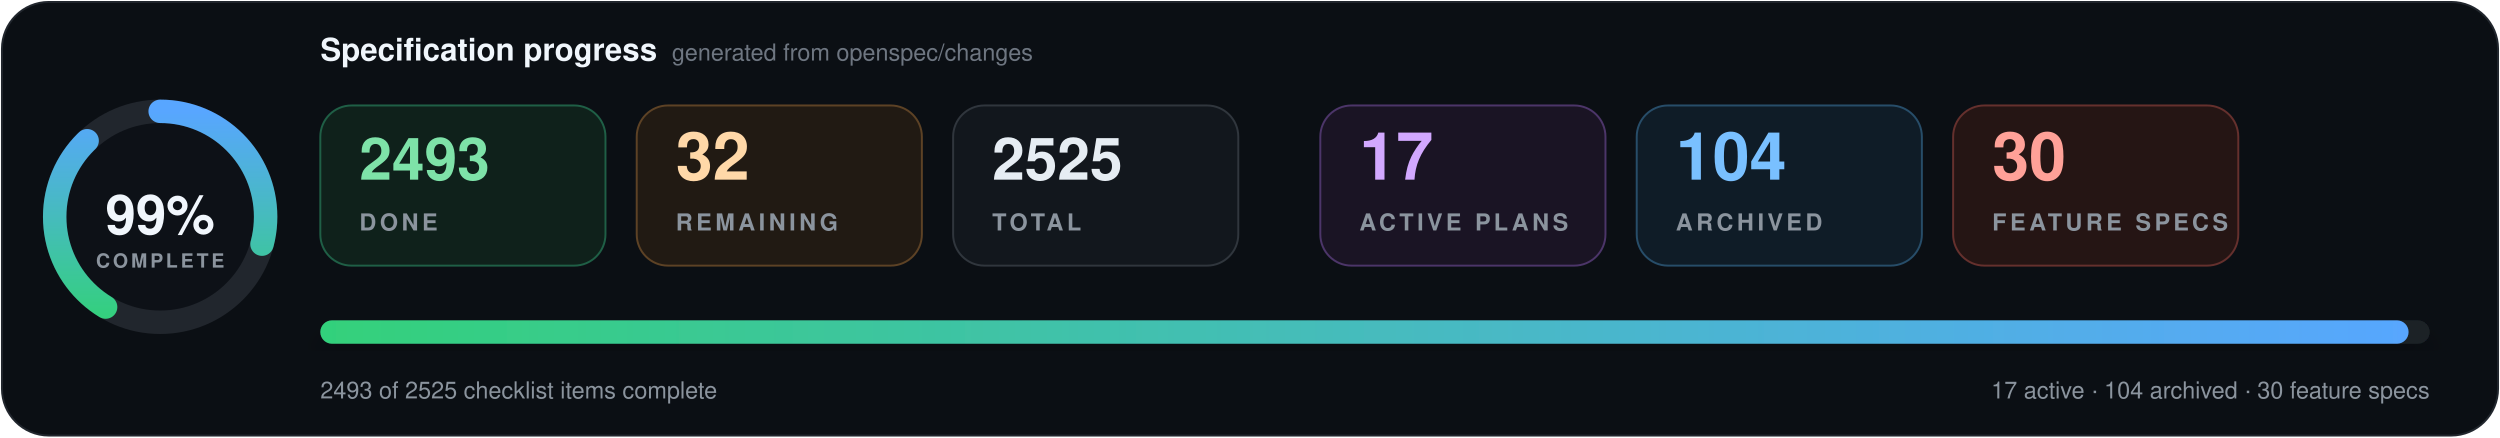
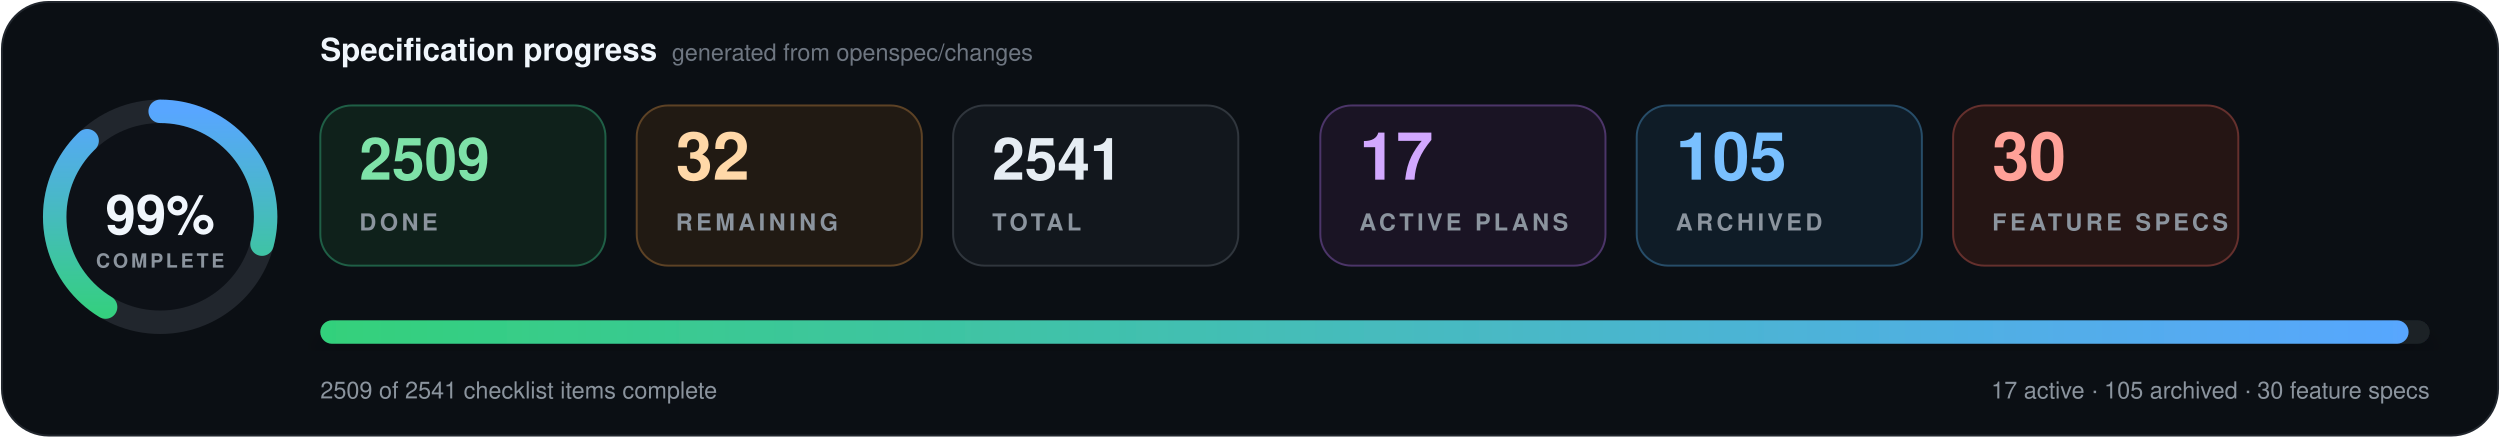
- <svg xmlns="http://www.w3.org/2000/svg" data-cache-version="1788966184" width="1280" height="224" viewBox="0 0 1280 224" role="img" aria-labelledby="title description" font-family="system-ui, -apple-system, BlinkMacSystemFont, 'Segoe UI', Helvetica, Arial, sans-serif" font-variant-numeric="tabular-nums">
+ <svg xmlns="http://www.w3.org/2000/svg" data-cache-version="1788973269" width="1280" height="224" viewBox="0 0 1280 224" role="img" aria-labelledby="title description" font-family="system-ui, -apple-system, BlinkMacSystemFont, 'Segoe UI', Helvetica, Arial, sans-serif" font-variant-numeric="tabular-nums">
  <defs>
    <linearGradient id="progress" x1="0" x2="1">
      <stop offset="0" stop-color="#33d17a" />
      <stop offset="1" stop-color="#58a6ff" />
    </linearGradient>
    <filter id="shadow" x="-10%" y="-20%" width="120%" height="150%">
      <feDropShadow dx="0" dy="7" stdDeviation="9" flood-color="#000" flood-opacity=".28" />
    </filter>
  </defs>
  <rect x="1" y="1" width="1278" height="222" rx="24" fill="#0b0f14" stroke="#21262d" />
  <g transform="translate(82 111)">
    <circle r="54" fill="#0d1117" stroke="#21262d" stroke-width="12" />
    <circle r="54" fill="none" stroke="url(#progress)" stroke-width="12" stroke-linecap="round" pathLength="100" stroke-dasharray="99 100" transform="rotate(-90)" />
    <text y="-1" text-anchor="middle" dominant-baseline="middle" fill="#f0f6fc" font-size="28" font-weight="800">99%</text>
    <text y="26" text-anchor="middle" fill="#8b949e" font-size="10" font-weight="700" letter-spacing="1.5">COMPLETE</text>
  </g>
  <text x="164" y="31" fill="#f0f6fc" font-size="16" font-weight="750">Specification progress</text>
  <text x="344" y="31" fill="#6e7681" font-size="12">generated from openspec/changes</text>
  <g transform="translate(164 54)">
    <rect width="146" height="82" rx="16" fill="#0f211b" stroke="#1f5f46" />
-     <text x="20" y="38" fill="#7ee2a8" font-size="30" font-weight="750">2493</text>
+     <text x="20" y="38" fill="#7ee2a8" font-size="30" font-weight="750">2509</text>
    <text x="20" y="64" fill="#8b949e" font-size="12" font-weight="700" letter-spacing="1.8">DONE</text>
  </g>
  <g transform="translate(326 54)">
    <rect width="146" height="82" rx="16" fill="#211a13" stroke="#5d4225" />
    <text x="20" y="38" fill="#ffd8a8" font-size="34" font-weight="750">32</text>
    <text x="20" y="64" fill="#8b949e" font-size="12" font-weight="700" letter-spacing="1.8">REMAINING</text>
  </g>
  <g transform="translate(488 54)">
    <rect width="146" height="82" rx="16" fill="#12171d" stroke="#30363d" />
-     <text x="20" y="38" fill="#e6edf3" font-size="30" font-weight="750">2525</text>
+     <text x="20" y="38" fill="#e6edf3" font-size="30" font-weight="750">2541</text>
    <text x="20" y="64" fill="#8b949e" font-size="12" font-weight="700" letter-spacing="1.8">TOTAL</text>
  </g>
  <g transform="translate(676 54)">
    <rect width="146" height="82" rx="16" fill="#1a1424" stroke="#4c3569" />
    <text x="20" y="38" fill="#d2a8ff" font-size="34" font-weight="750">17</text>
    <text x="20" y="64" fill="#8b949e" font-size="12" font-weight="700" letter-spacing="1.8">ACTIVE PLANS</text>
  </g>
  <g transform="translate(838 54)">
    <rect width="146" height="82" rx="16" fill="#0f1c27" stroke="#274d69" />
-     <text x="20" y="38" fill="#79c0ff" font-size="34" font-weight="750">104</text>
+     <text x="20" y="38" fill="#79c0ff" font-size="34" font-weight="750">105</text>
    <text x="20" y="64" fill="#8b949e" font-size="12" font-weight="700" letter-spacing="1.8">ARCHIVED</text>
  </g>
  <g transform="translate(1000 54)">
    <rect width="146" height="82" rx="16" fill="#251514" stroke="#65302d" />
    <text x="20" y="38" fill="#ffa198" font-size="34" font-weight="750">30</text>
    <text x="20" y="64" fill="#8b949e" font-size="12" font-weight="700" letter-spacing="1.8">FEATURE SPECS</text>
  </g>
  <g filter="url(#shadow)">
    <rect x="164" y="164" width="1080" height="12" rx="6" fill="#1b2128" />
    <rect x="164" y="164" width="1069.2" height="12" rx="6" fill="url(#progress)" />
  </g>
-   <text x="164" y="204" fill="#8b949e" font-size="12">2493 of 2525 checklist items complete</text>
-   <text x="1244" y="204" text-anchor="end" fill="#8b949e" font-size="12">17 active · 104 archived · 30 feature specs</text>
+   <text x="164" y="204" fill="#8b949e" font-size="12">2509 of 2541 checklist items complete</text>
+   <text x="1244" y="204" text-anchor="end" fill="#8b949e" font-size="12">17 active · 105 archived · 30 feature specs</text>
</svg>
